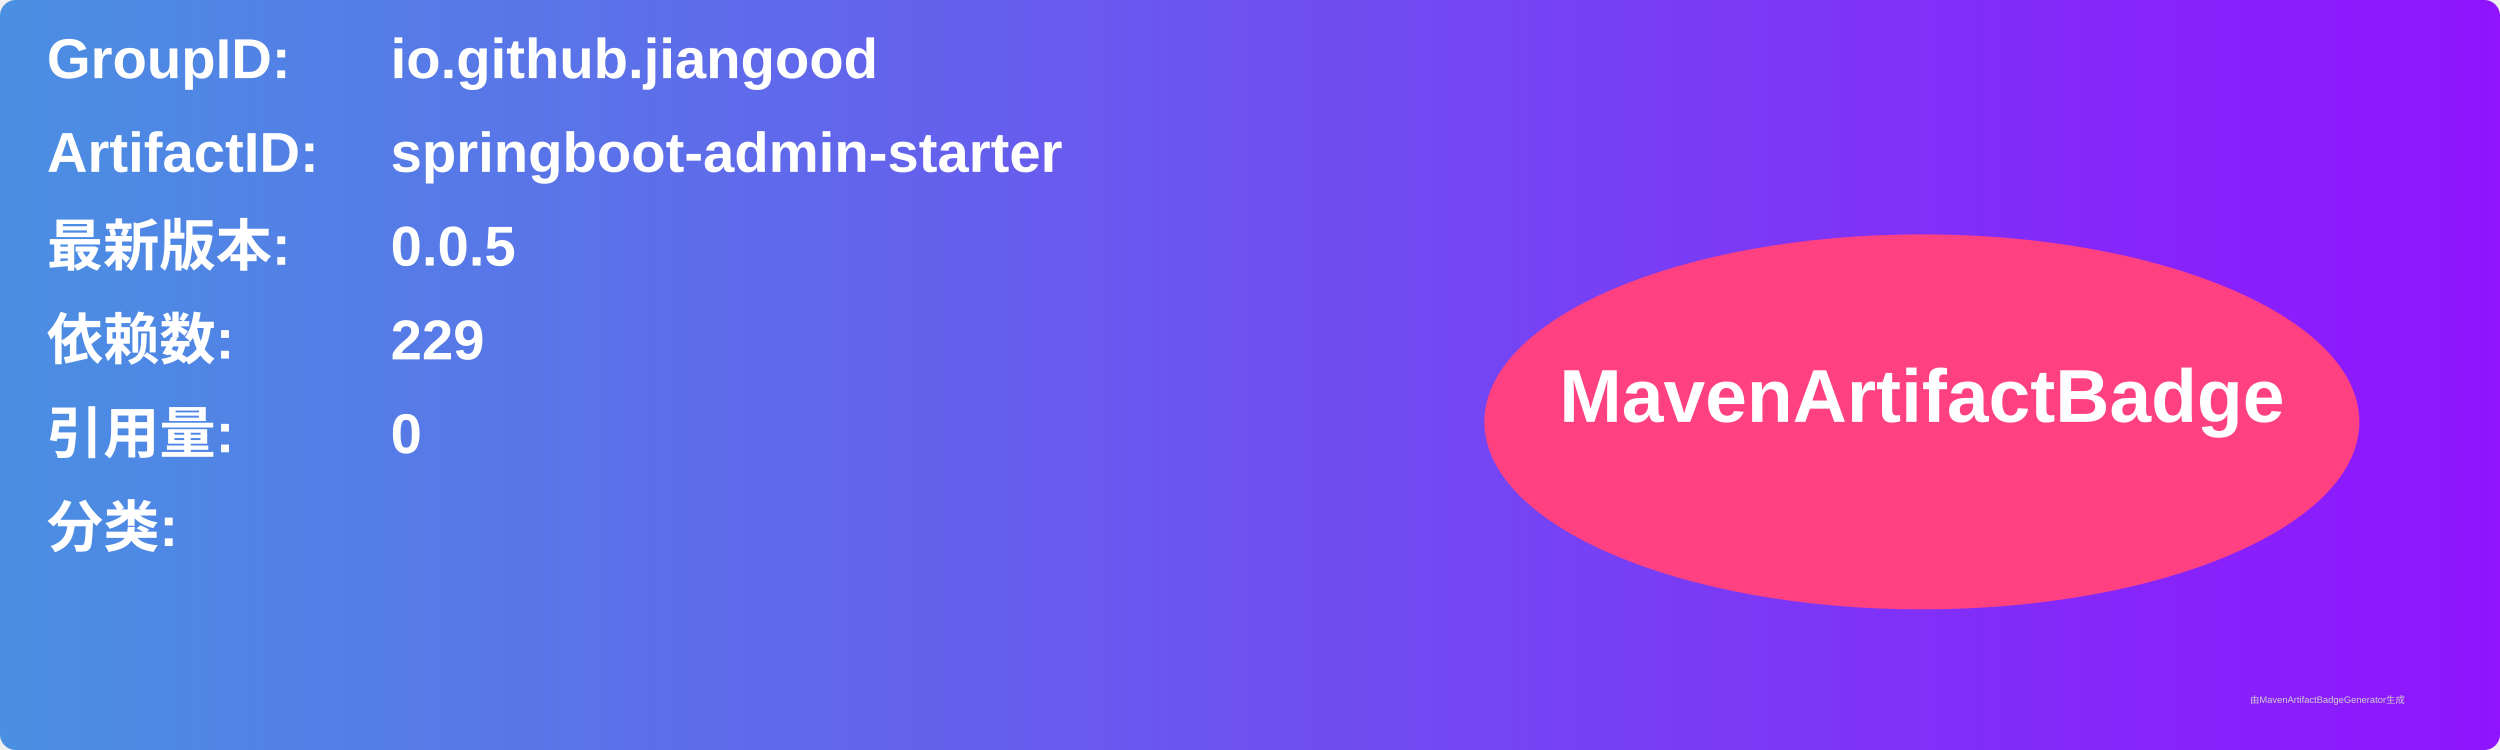
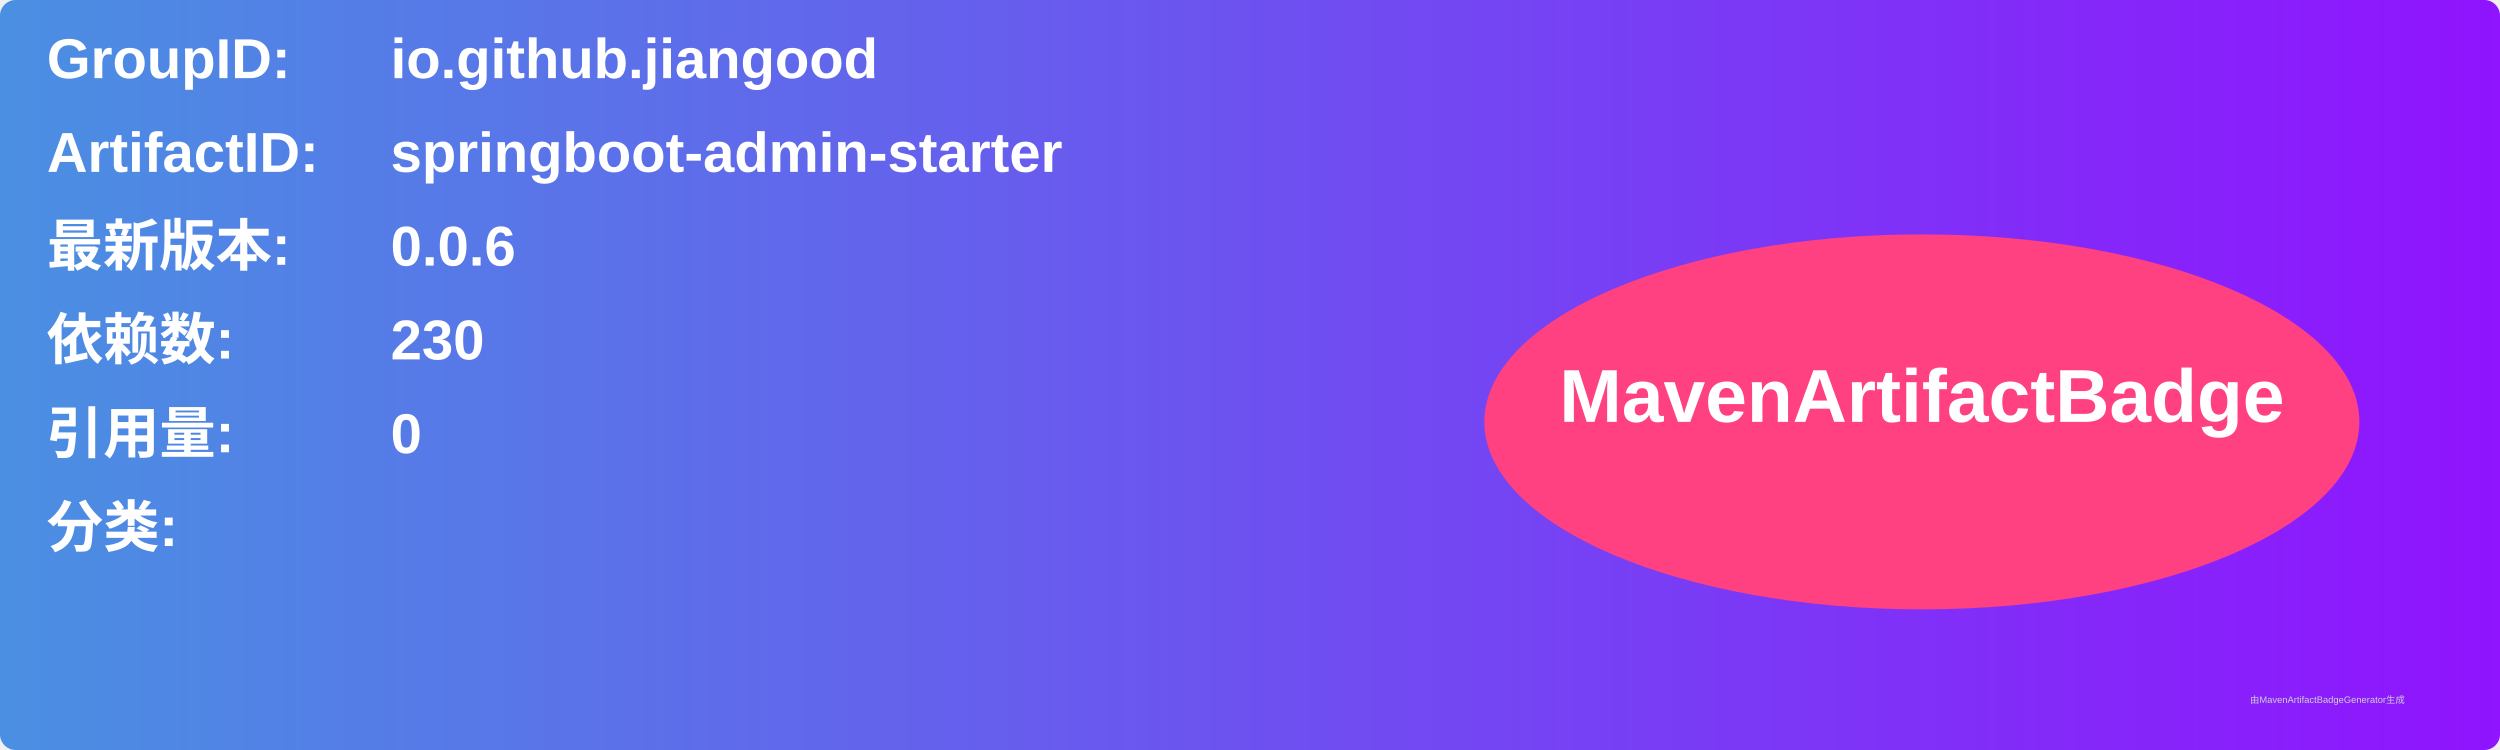
<svg xmlns="http://www.w3.org/2000/svg" width="800" height="240" viewBox="0 0 800 240">
  <linearGradient id="grad" x1="0%" y1="0%" x2="100%" y2="0%">
    <stop offset="0%" stop-color="#4a90e2" />
    <stop offset="100%" stop-color="#9013fe" />
  </linearGradient>
  <rect width="100%" height="100%" rx="5" ry="5" fill="url(#grad)" />
  <g transform="translate(15, 15)">
    <text x="0" y="10" font-family="Arial" font-size="18" fill="white" font-weight="bold" width="260">GroupID:</text>
    <text x="110" y="10" font-family="Arial" font-size="18" fill="white" font-weight="bold" width="460">io.github.jiangood</text>
    <text x="0" y="40" font-family="Arial" font-size="18" fill="white" font-weight="bold" width="260">ArtifactID:</text>
    <text x="110" y="40" font-family="Arial" font-size="18" fill="white" font-weight="bold" width="460">springboot-admin-starter</text>
    <text x="0" y="70" font-family="Arial" font-size="18" fill="white" font-weight="bold">最新版本:</text>
    <text x="110" y="70" font-family="Arial" font-size="18" fill="white" font-weight="bold">
-       <tspan font-weight="bold">0.0.5</tspan>
+       <tspan font-weight="bold">0.0.6</tspan>
    </text>
    <text x="0" y="100" font-family="Arial" font-size="18" fill="white" font-weight="bold">依赖数: </text>
    <text x="110" y="100" font-family="Arial" font-size="18" fill="white">
-       <tspan font-weight="bold">229</tspan>
+       <tspan font-weight="bold">230</tspan>
    </text>
    <text x="0" y="130" font-family="Arial" font-size="18" fill="white" font-weight="bold">引用量: </text>
    <text x="110" y="130" font-family="Arial" font-size="18" fill="white">
      <tspan font-weight="bold">0</tspan>
    </text>
    <text x="0" y="160" font-family="Arial" font-size="18" fill="white" font-weight="bold">分类:</text>
    <text x="10" y="190" font-family="Arial" font-size="10" fill="white">
      <tspan font-weight="bold" />
    </text>
    <ellipse cx="600" cy="120" rx="140" ry="60" fill="#ff4081" />
    <text x="600" y="120" text-anchor="middle" font-family="Arial" font-size="24" fill="white" font-weight="bold">MavenArtifactBadge</text>
  </g>
  <text x="720" y="225" font-family="Arial" font-size="3" fill="#d0d0d0">由MavenArtifactBadgeGenerator生成</text>
</svg>
